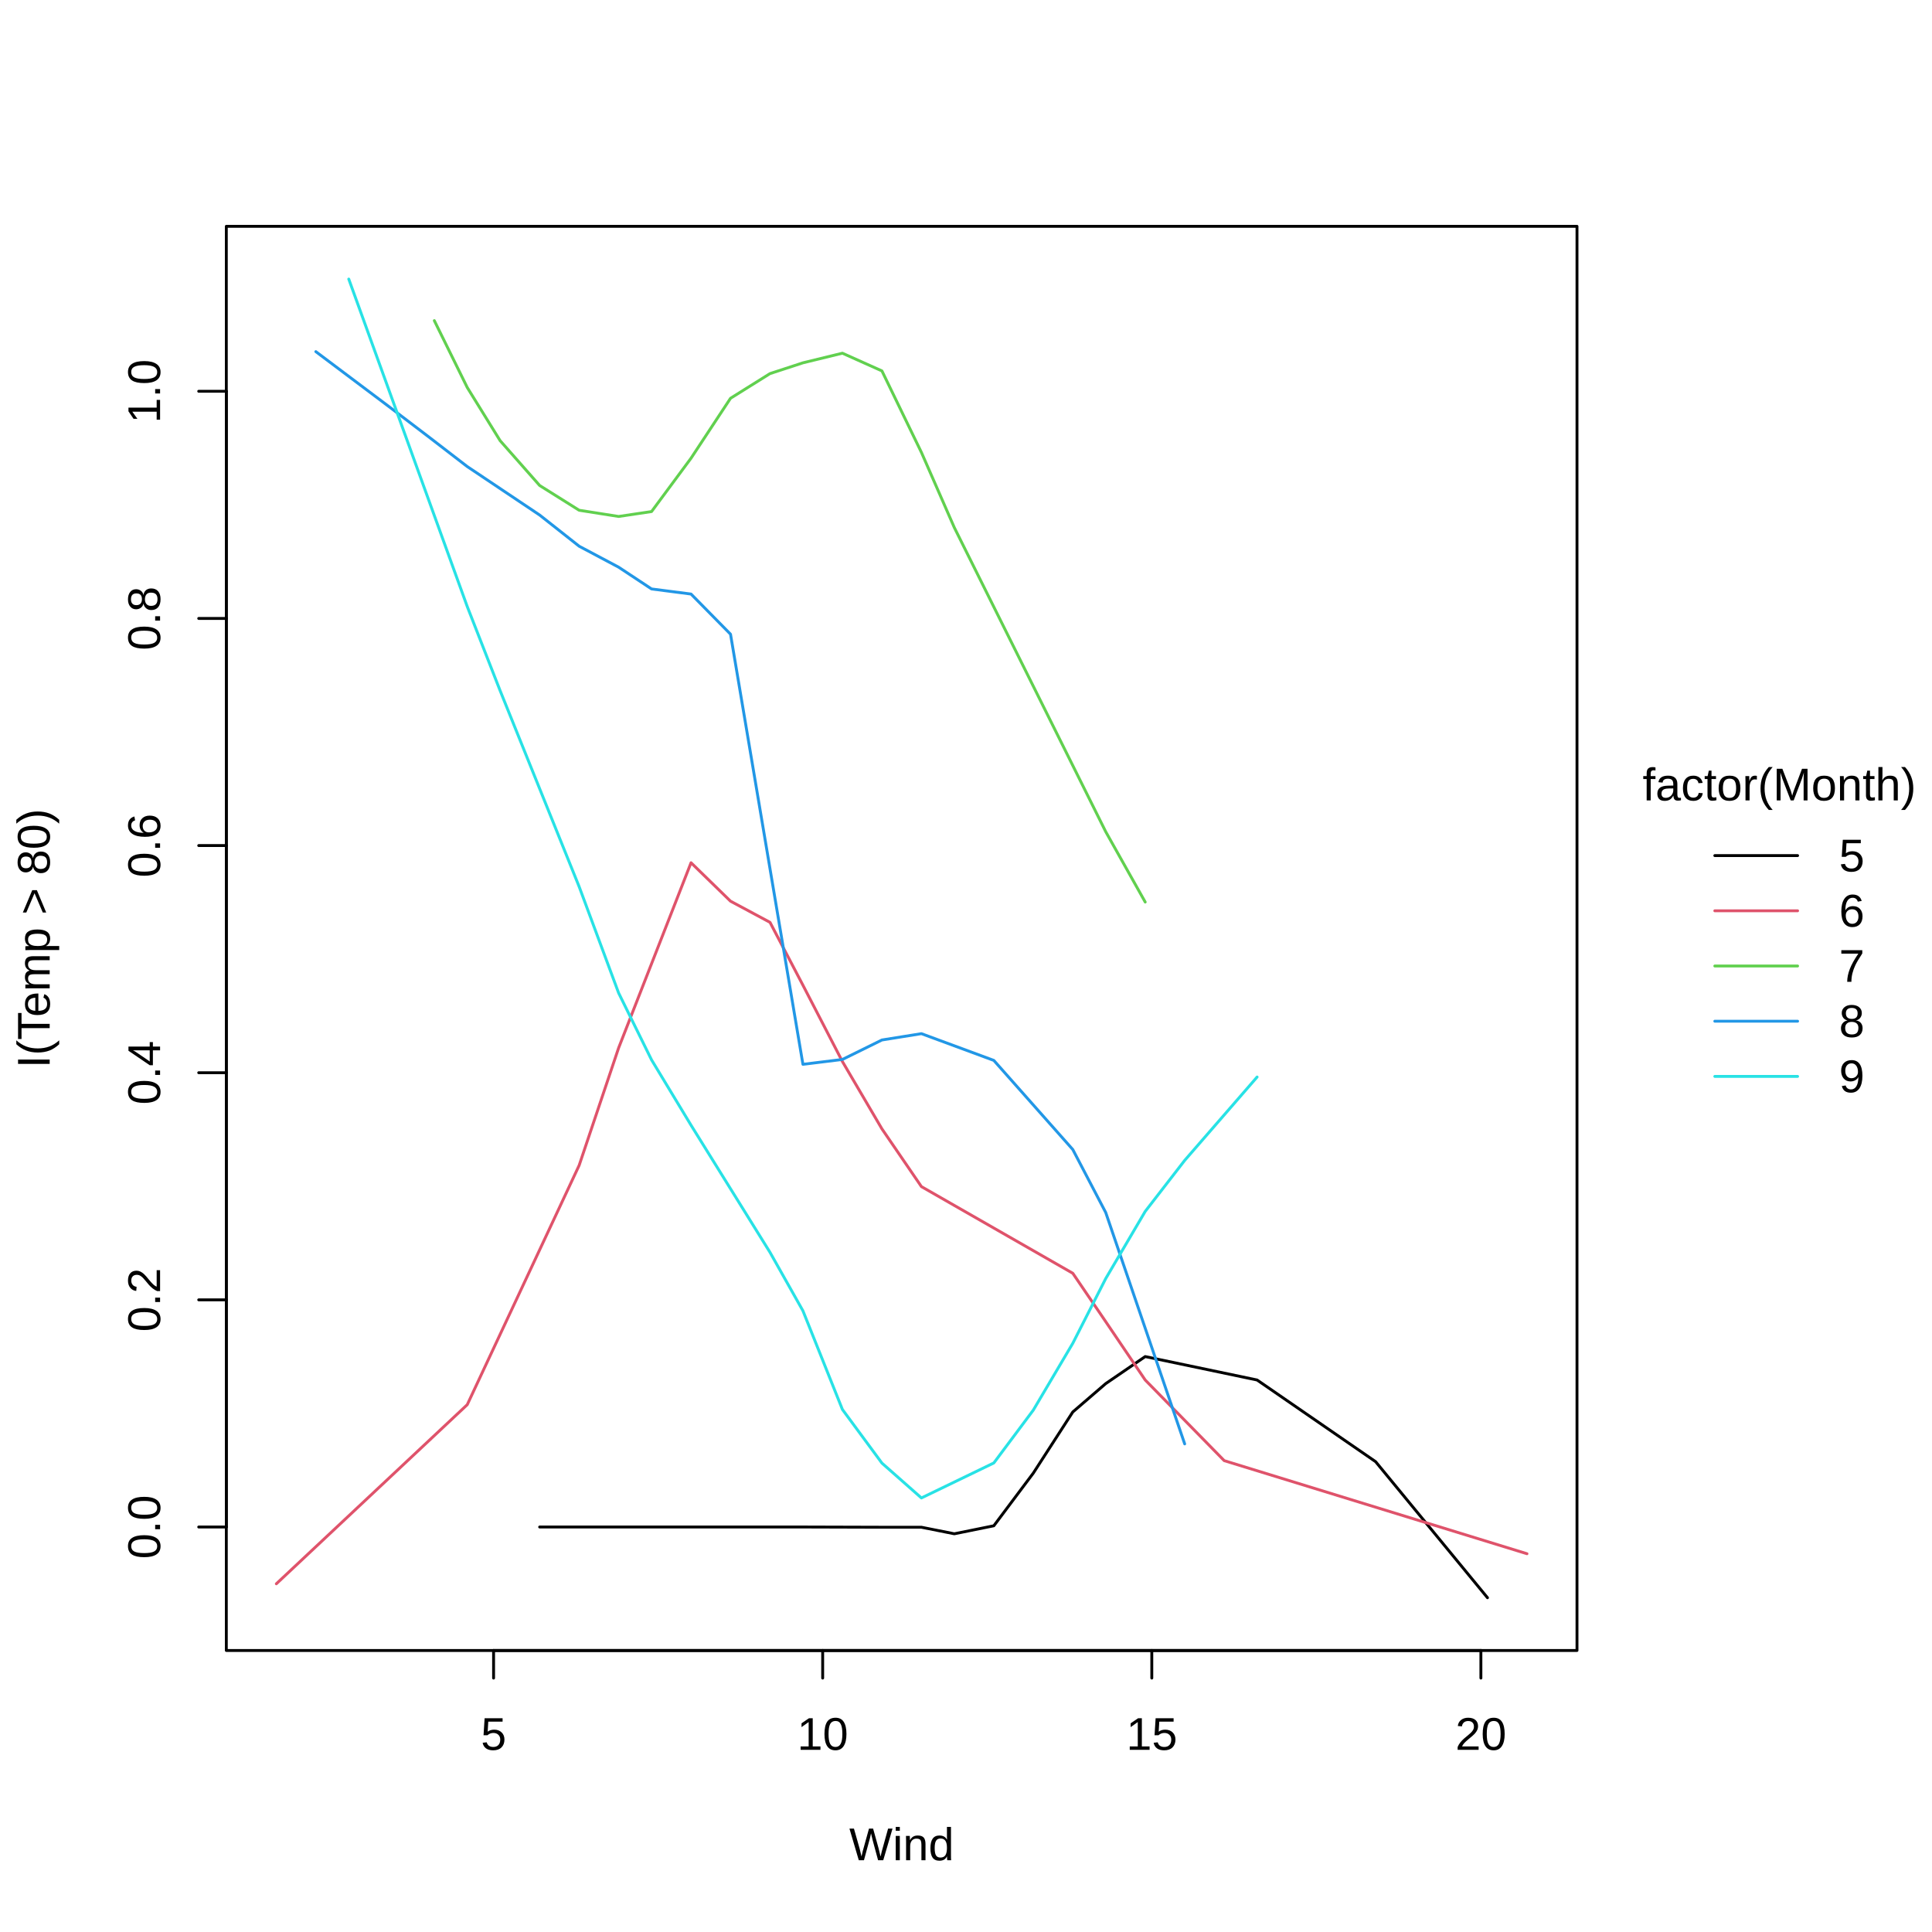
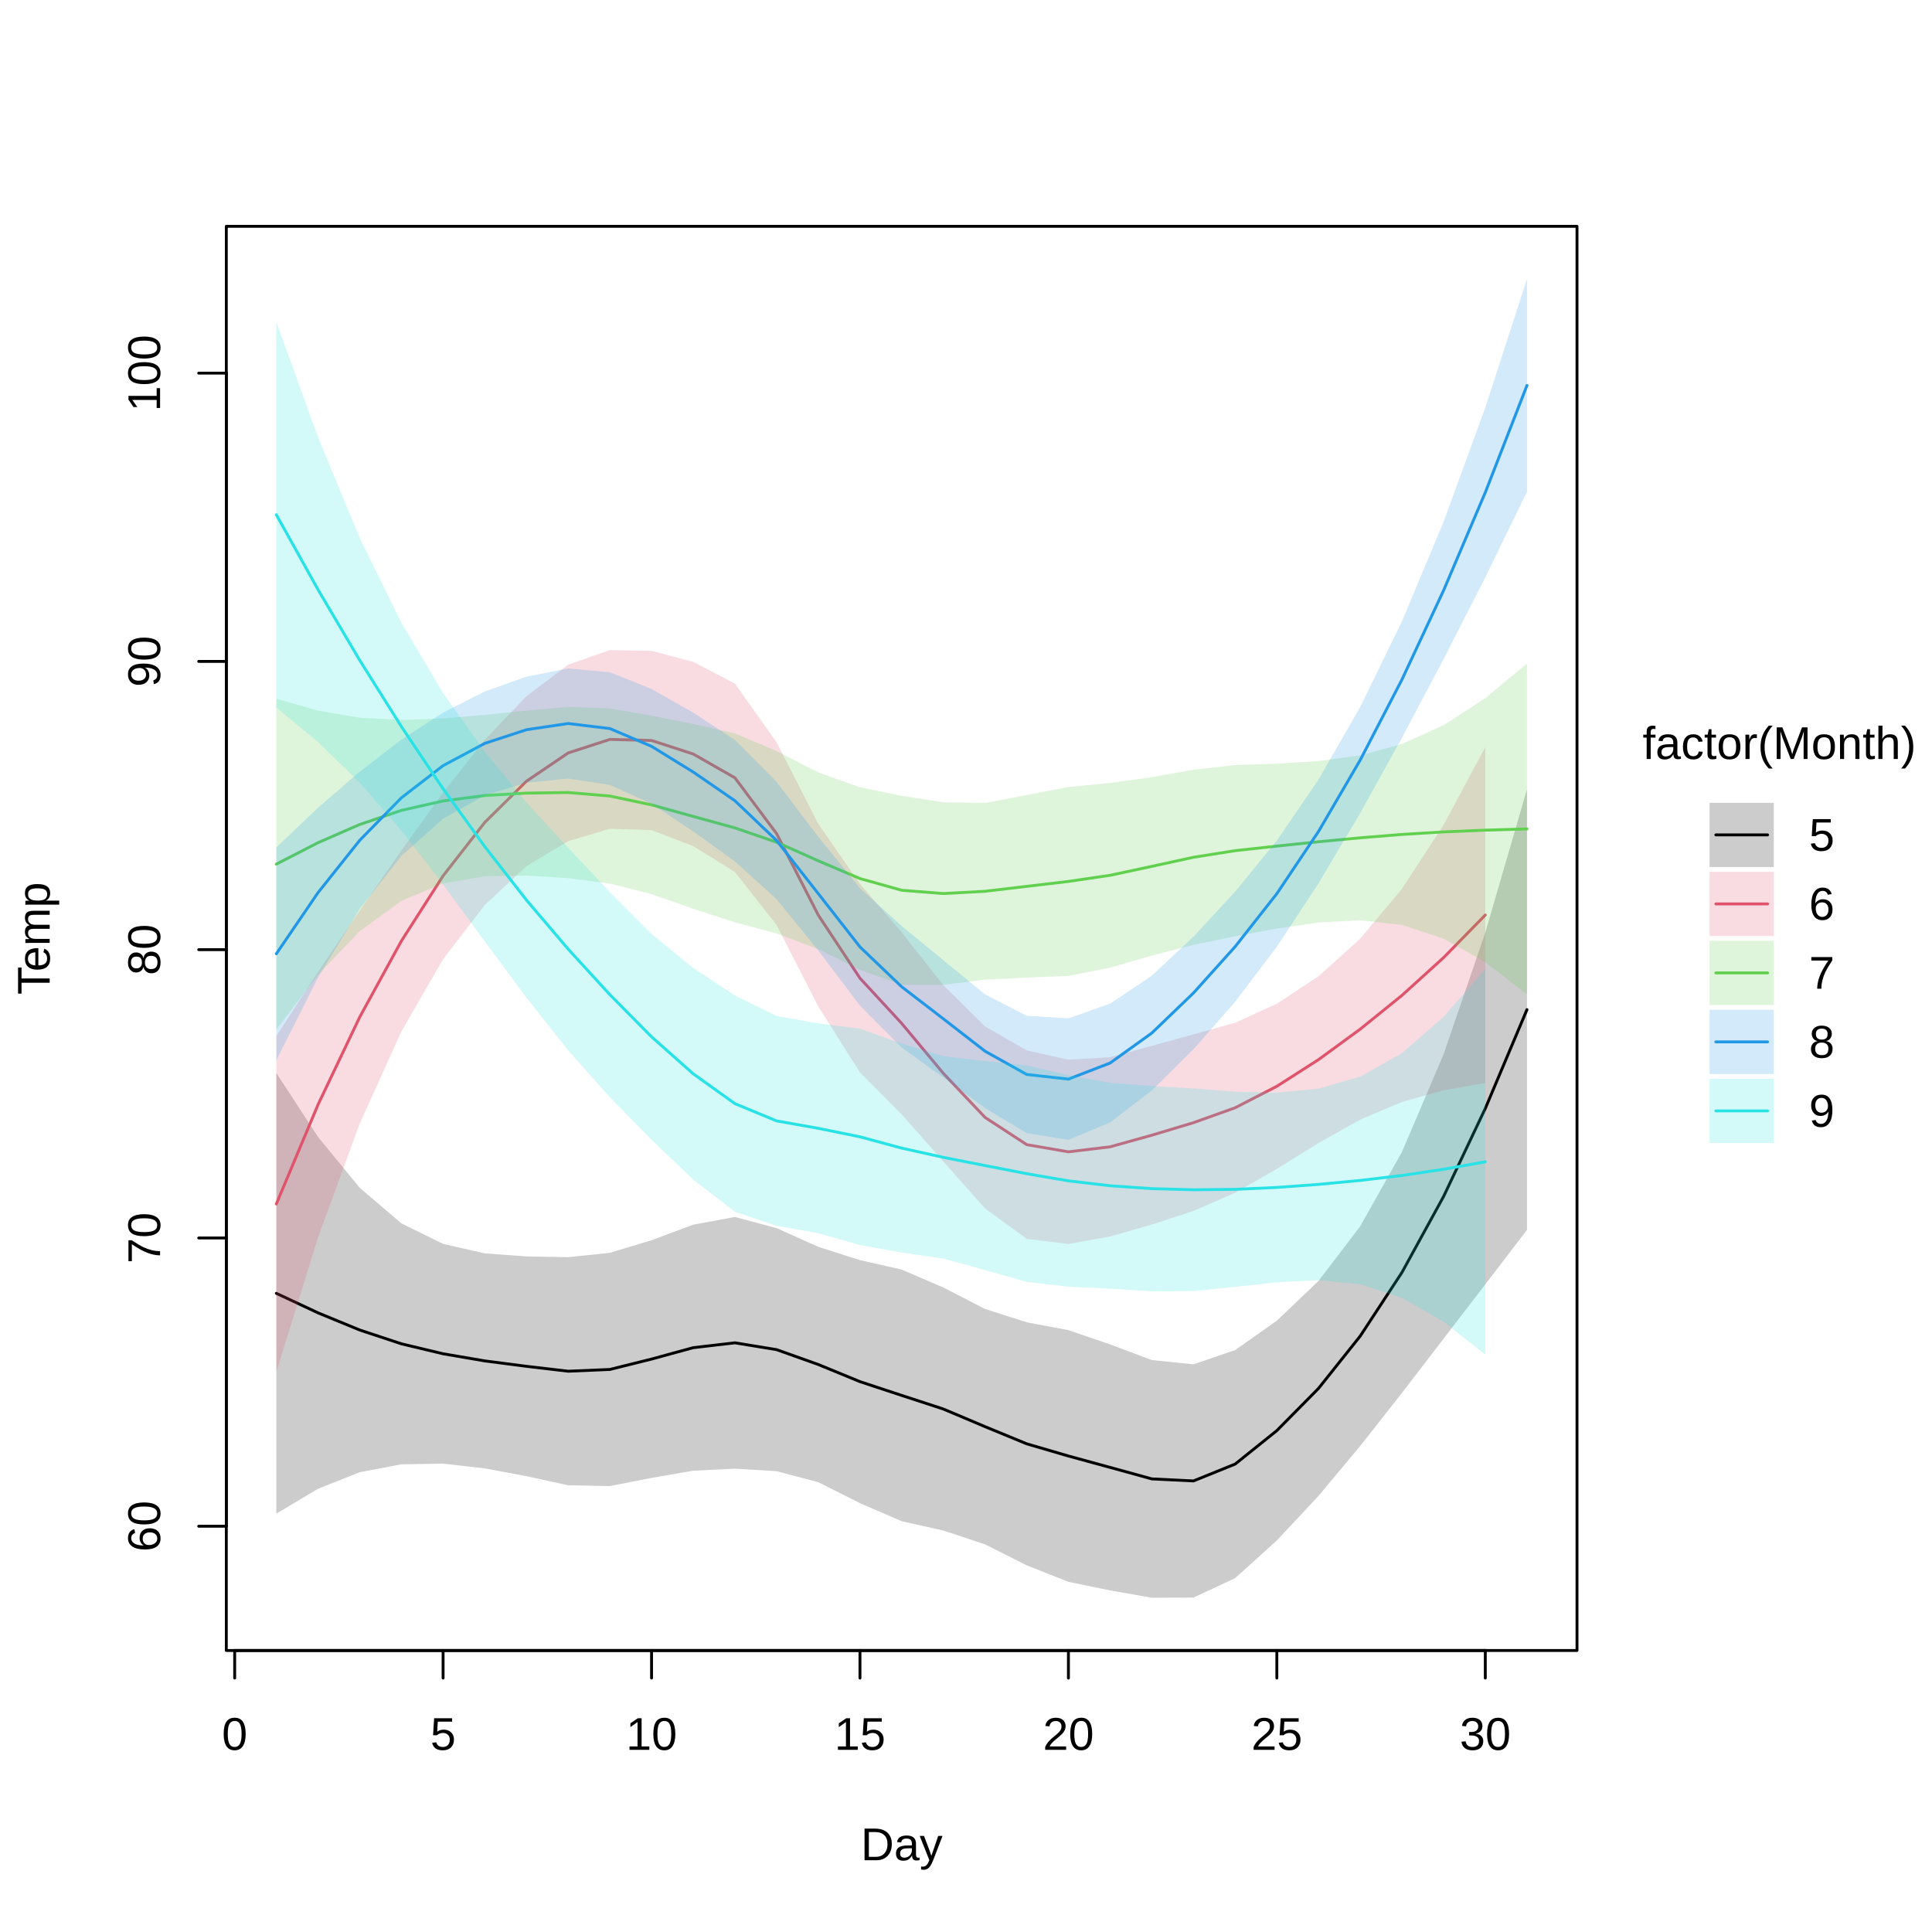
<svg xmlns="http://www.w3.org/2000/svg" class="svglite" width="504.00pt" height="504.00pt" viewBox="0 0 504.00 504.00">
  <defs>
    <style type="text/css">
    .svglite line, .svglite polyline, .svglite polygon, .svglite path, .svglite rect, .svglite circle {
      fill: none;
      stroke: #000000;
      stroke-linecap: round;
      stroke-linejoin: round;
      stroke-miterlimit: 10.00;
    }
    .svglite text {
      white-space: pre;
    }
  </style>
  </defs>
  <rect width="100%" height="100%" style="stroke: none; fill: #FFFFFF;" />
  <defs>
    <clipPath id="cpMC4wMHw1MDQuMDB8MC4wMHw1MDQuMDA=">
      <rect x="0.00" y="0.00" width="504.00" height="504.00" />
    </clipPath>
  </defs>
  <g clip-path="url(#cpMC4wMHw1MDQuMDB8MC4wMHw1MDQuMDA=)">
-     <line x1="447.34" y1="223.20" x2="468.94" y2="223.20" style="stroke-width: 0.75;" />
-     <line x1="447.34" y1="237.60" x2="468.94" y2="237.60" style="stroke-width: 0.75; stroke: #DF536B;" />
-     <line x1="447.34" y1="252.00" x2="468.94" y2="252.00" style="stroke-width: 0.75; stroke: #61D04F;" />
-     <line x1="447.34" y1="266.40" x2="468.94" y2="266.40" style="stroke-width: 0.75; stroke: #2297E6;" />
-     <line x1="447.34" y1="280.80" x2="468.94" y2="280.80" style="stroke-width: 0.75; stroke: #28E2E5;" />
-     <text x="464.18" y="208.80" text-anchor="middle" style="font-size: 12.00px; font-family: &quot;Liberation Sans&quot;;" textLength="71.37px" lengthAdjust="spacingAndGlyphs">factor(Month)</text>
-     <text x="479.74" y="227.33" style="font-size: 12.00px; font-family: &quot;Liberation Sans&quot;;" textLength="6.67px" lengthAdjust="spacingAndGlyphs">5</text>
-     <text x="479.74" y="241.73" style="font-size: 12.00px; font-family: &quot;Liberation Sans&quot;;" textLength="6.67px" lengthAdjust="spacingAndGlyphs">6</text>
-     <text x="479.74" y="256.13" style="font-size: 12.00px; font-family: &quot;Liberation Sans&quot;;" textLength="6.67px" lengthAdjust="spacingAndGlyphs">7</text>
-     <text x="479.74" y="270.53" style="font-size: 12.00px; font-family: &quot;Liberation Sans&quot;;" textLength="6.67px" lengthAdjust="spacingAndGlyphs">8</text>
-     <text x="479.74" y="284.93" style="font-size: 12.00px; font-family: &quot;Liberation Sans&quot;;" textLength="6.67px" lengthAdjust="spacingAndGlyphs">9</text>
+     <line x1="447.61" y1="217.80" x2="461.11" y2="217.80" style="stroke-width: 0.75;" />
+     <line x1="447.61" y1="235.80" x2="461.11" y2="235.80" style="stroke-width: 0.75; stroke: #DF536B;" />
+     <line x1="447.61" y1="253.80" x2="461.11" y2="253.80" style="stroke-width: 0.75; stroke: #61D04F;" />
+     <line x1="447.61" y1="271.80" x2="461.11" y2="271.80" style="stroke-width: 0.75; stroke: #2297E6;" />
+     <line x1="447.61" y1="289.80" x2="461.11" y2="289.80" style="stroke-width: 0.75; stroke: #28E2E5;" />
+     <rect x="445.98" y="209.43" width="16.75" height="16.75" style="stroke-width: 0.00; fill: #000000; fill-opacity: 0.20;" />
+     <rect x="445.98" y="227.43" width="16.75" height="16.75" style="stroke-width: 0.00; stroke: #DF536B; fill: #DF536B; fill-opacity: 0.20;" />
+     <rect x="445.98" y="245.43" width="16.75" height="16.75" style="stroke-width: 0.00; stroke: #61D04F; fill: #61D04F; fill-opacity: 0.20;" />
+     <rect x="445.98" y="263.43" width="16.75" height="16.75" style="stroke-width: 0.00; stroke: #2297E6; fill: #2297E6; fill-opacity: 0.20;" />
+     <rect x="445.98" y="281.43" width="16.75" height="16.75" style="stroke-width: 0.00; stroke: #28E2E5; fill: #28E2E5; fill-opacity: 0.20;" />
+     <text x="464.18" y="198.00" text-anchor="middle" style="font-size: 12.00px; font-family: &quot;Liberation Sans&quot;;" textLength="71.37px" lengthAdjust="spacingAndGlyphs">factor(Month)</text>
+     <text x="471.91" y="221.93" style="font-size: 12.00px; font-family: &quot;Liberation Sans&quot;;" textLength="6.67px" lengthAdjust="spacingAndGlyphs">5</text>
+     <text x="471.91" y="239.93" style="font-size: 12.00px; font-family: &quot;Liberation Sans&quot;;" textLength="6.67px" lengthAdjust="spacingAndGlyphs">6</text>
+     <text x="471.91" y="257.93" style="font-size: 12.00px; font-family: &quot;Liberation Sans&quot;;" textLength="6.67px" lengthAdjust="spacingAndGlyphs">7</text>
+     <text x="471.91" y="275.93" style="font-size: 12.00px; font-family: &quot;Liberation Sans&quot;;" textLength="6.67px" lengthAdjust="spacingAndGlyphs">8</text>
+     <text x="471.91" y="293.93" style="font-size: 12.00px; font-family: &quot;Liberation Sans&quot;;" textLength="6.67px" lengthAdjust="spacingAndGlyphs">9</text>
  </g>
  <defs>
    <clipPath id="cpMC4wMHw0MTEuMzl8MC4wMHw1MDQuMDA=">
      <rect x="0.00" y="0.00" width="411.39" height="504.00" />
    </clipPath>
  </defs>
  <g clip-path="url(#cpMC4wMHw0MTEuMzl8MC4wMHw1MDQuMDA=)">
-     <text x="235.22" y="485.28" text-anchor="middle" style="font-size: 12.00px; font-family: &quot;Liberation Sans&quot;;" textLength="27.34px" lengthAdjust="spacingAndGlyphs">Wind</text>
-     <text transform="translate(12.96,244.80) rotate(-90)" text-anchor="middle" style="font-size: 12.00px; font-family: &quot;Liberation Sans&quot;;" textLength="67.70px" lengthAdjust="spacingAndGlyphs">I(Temp &gt; 80)</text>
+     <text x="235.22" y="485.28" text-anchor="middle" style="font-size: 12.00px; font-family: &quot;Liberation Sans&quot;;" textLength="21.35px" lengthAdjust="spacingAndGlyphs">Day</text>
+     <text transform="translate(12.96,244.80) rotate(-90)" text-anchor="middle" style="font-size: 12.00px; font-family: &quot;Liberation Sans&quot;;" textLength="29.35px" lengthAdjust="spacingAndGlyphs">Temp</text>
  </g>
  <g clip-path="url(#cpMC4wMHw1MDQuMDB8MC4wMHw1MDQuMDA=)">
-     <line x1="128.76" y1="430.56" x2="386.32" y2="430.56" style="stroke-width: 0.75;" />
-     <line x1="128.76" y1="430.56" x2="128.76" y2="437.76" style="stroke-width: 0.75;" />
-     <line x1="214.61" y1="430.56" x2="214.61" y2="437.76" style="stroke-width: 0.75;" />
-     <line x1="300.47" y1="430.56" x2="300.47" y2="437.76" style="stroke-width: 0.75;" />
-     <line x1="386.32" y1="430.56" x2="386.32" y2="437.76" style="stroke-width: 0.75;" />
-     <text x="128.76" y="456.48" text-anchor="middle" style="font-size: 12.00px; font-family: &quot;Liberation Sans&quot;;" textLength="6.67px" lengthAdjust="spacingAndGlyphs">5</text>
-     <text x="214.61" y="456.48" text-anchor="middle" style="font-size: 12.00px; font-family: &quot;Liberation Sans&quot;;" textLength="13.35px" lengthAdjust="spacingAndGlyphs">10</text>
-     <text x="300.47" y="456.48" text-anchor="middle" style="font-size: 12.00px; font-family: &quot;Liberation Sans&quot;;" textLength="13.35px" lengthAdjust="spacingAndGlyphs">15</text>
-     <text x="386.32" y="456.48" text-anchor="middle" style="font-size: 12.00px; font-family: &quot;Liberation Sans&quot;;" textLength="13.35px" lengthAdjust="spacingAndGlyphs">20</text>
-     <line x1="59.04" y1="398.35" x2="59.04" y2="102.07" style="stroke-width: 0.75;" />
-     <line x1="59.04" y1="398.35" x2="51.84" y2="398.35" style="stroke-width: 0.75;" />
-     <line x1="59.04" y1="339.09" x2="51.84" y2="339.09" style="stroke-width: 0.75;" />
-     <line x1="59.04" y1="279.84" x2="51.84" y2="279.84" style="stroke-width: 0.75;" />
-     <line x1="59.04" y1="220.58" x2="51.84" y2="220.58" style="stroke-width: 0.75;" />
-     <line x1="59.04" y1="161.33" x2="51.84" y2="161.33" style="stroke-width: 0.75;" />
-     <line x1="59.04" y1="102.07" x2="51.84" y2="102.07" style="stroke-width: 0.75;" />
-     <text transform="translate(41.76,398.35) rotate(-90)" text-anchor="middle" style="font-size: 12.00px; font-family: &quot;Liberation Sans&quot;;" textLength="16.68px" lengthAdjust="spacingAndGlyphs">0.0</text>
-     <text transform="translate(41.76,339.09) rotate(-90)" text-anchor="middle" style="font-size: 12.00px; font-family: &quot;Liberation Sans&quot;;" textLength="16.68px" lengthAdjust="spacingAndGlyphs">0.2</text>
-     <text transform="translate(41.76,279.84) rotate(-90)" text-anchor="middle" style="font-size: 12.00px; font-family: &quot;Liberation Sans&quot;;" textLength="16.68px" lengthAdjust="spacingAndGlyphs">0.4</text>
-     <text transform="translate(41.76,220.58) rotate(-90)" text-anchor="middle" style="font-size: 12.00px; font-family: &quot;Liberation Sans&quot;;" textLength="16.68px" lengthAdjust="spacingAndGlyphs">0.6</text>
-     <text transform="translate(41.76,161.33) rotate(-90)" text-anchor="middle" style="font-size: 12.00px; font-family: &quot;Liberation Sans&quot;;" textLength="16.68px" lengthAdjust="spacingAndGlyphs">0.8</text>
-     <text transform="translate(41.76,102.07) rotate(-90)" text-anchor="middle" style="font-size: 12.00px; font-family: &quot;Liberation Sans&quot;;" textLength="16.68px" lengthAdjust="spacingAndGlyphs">1.0</text>
+     <line x1="61.22" y1="430.56" x2="387.47" y2="430.56" style="stroke-width: 0.75;" />
+     <line x1="61.22" y1="430.56" x2="61.22" y2="437.76" style="stroke-width: 0.75;" />
+     <line x1="115.59" y1="430.56" x2="115.59" y2="437.76" style="stroke-width: 0.75;" />
+     <line x1="169.97" y1="430.56" x2="169.97" y2="437.76" style="stroke-width: 0.75;" />
+     <line x1="224.34" y1="430.56" x2="224.34" y2="437.76" style="stroke-width: 0.75;" />
+     <line x1="278.72" y1="430.56" x2="278.72" y2="437.76" style="stroke-width: 0.75;" />
+     <line x1="333.09" y1="430.56" x2="333.09" y2="437.76" style="stroke-width: 0.75;" />
+     <line x1="387.47" y1="430.56" x2="387.47" y2="437.76" style="stroke-width: 0.75;" />
+     <text x="61.22" y="456.48" text-anchor="middle" style="font-size: 12.00px; font-family: &quot;Liberation Sans&quot;;" textLength="6.67px" lengthAdjust="spacingAndGlyphs">0</text>
+     <text x="115.59" y="456.48" text-anchor="middle" style="font-size: 12.00px; font-family: &quot;Liberation Sans&quot;;" textLength="6.67px" lengthAdjust="spacingAndGlyphs">5</text>
+     <text x="169.97" y="456.48" text-anchor="middle" style="font-size: 12.00px; font-family: &quot;Liberation Sans&quot;;" textLength="13.35px" lengthAdjust="spacingAndGlyphs">10</text>
+     <text x="224.34" y="456.48" text-anchor="middle" style="font-size: 12.00px; font-family: &quot;Liberation Sans&quot;;" textLength="13.35px" lengthAdjust="spacingAndGlyphs">15</text>
+     <text x="278.72" y="456.48" text-anchor="middle" style="font-size: 12.00px; font-family: &quot;Liberation Sans&quot;;" textLength="13.35px" lengthAdjust="spacingAndGlyphs">20</text>
+     <text x="333.09" y="456.48" text-anchor="middle" style="font-size: 12.00px; font-family: &quot;Liberation Sans&quot;;" textLength="13.35px" lengthAdjust="spacingAndGlyphs">25</text>
+     <text x="387.47" y="456.48" text-anchor="middle" style="font-size: 12.00px; font-family: &quot;Liberation Sans&quot;;" textLength="13.35px" lengthAdjust="spacingAndGlyphs">30</text>
+     <line x1="59.04" y1="398.15" x2="59.04" y2="97.34" style="stroke-width: 0.75;" />
+     <line x1="59.04" y1="398.15" x2="51.84" y2="398.15" style="stroke-width: 0.75;" />
+     <line x1="59.04" y1="322.95" x2="51.84" y2="322.95" style="stroke-width: 0.75;" />
+     <line x1="59.04" y1="247.74" x2="51.84" y2="247.74" style="stroke-width: 0.75;" />
+     <line x1="59.04" y1="172.54" x2="51.84" y2="172.54" style="stroke-width: 0.75;" />
+     <line x1="59.04" y1="97.34" x2="51.84" y2="97.34" style="stroke-width: 0.75;" />
+     <text transform="translate(41.76,398.15) rotate(-90)" text-anchor="middle" style="font-size: 12.00px; font-family: &quot;Liberation Sans&quot;;" textLength="13.35px" lengthAdjust="spacingAndGlyphs">60</text>
+     <text transform="translate(41.76,322.95) rotate(-90)" text-anchor="middle" style="font-size: 12.00px; font-family: &quot;Liberation Sans&quot;;" textLength="13.35px" lengthAdjust="spacingAndGlyphs">70</text>
+     <text transform="translate(41.76,247.74) rotate(-90)" text-anchor="middle" style="font-size: 12.00px; font-family: &quot;Liberation Sans&quot;;" textLength="13.35px" lengthAdjust="spacingAndGlyphs">80</text>
+     <text transform="translate(41.76,172.54) rotate(-90)" text-anchor="middle" style="font-size: 12.00px; font-family: &quot;Liberation Sans&quot;;" textLength="13.35px" lengthAdjust="spacingAndGlyphs">90</text>
+     <text transform="translate(41.76,97.34) rotate(-90)" text-anchor="middle" style="font-size: 12.00px; font-family: &quot;Liberation Sans&quot;;" textLength="20.02px" lengthAdjust="spacingAndGlyphs">100</text>
    <polygon points="59.04,430.56 411.39,430.56 411.39,59.04 59.04,59.04 " style="stroke-width: 0.75;" />
  </g>
  <defs>
    <clipPath id="cpNTkuMDR8NDExLjM5fDU5LjA0fDQzMC41Ng==">
      <rect x="59.04" y="59.04" width="352.35" height="371.52" />
    </clipPath>
  </defs>
  <g clip-path="url(#cpNTkuMDR8NDExLjM5fDU5LjA0fDQzMC41Ng==)">
-     <polyline points="140.78,398.35 161.38,398.35 169.97,398.35 169.97,398.35 180.27,398.35 180.27,398.35 190.57,398.35 190.57,398.35 200.87,398.35 209.46,398.35 209.46,398.35 209.46,398.35 209.46,398.35 230.07,398.41 240.37,398.41 240.37,398.41 240.37,398.41 248.95,400.12 248.95,400.12 248.95,400.12 259.26,398.03 269.56,384.29 279.86,368.34 288.45,360.94 298.75,353.89 298.75,353.89 298.75,353.89 327.94,360.00 327.94,360.00 358.85,381.30 388.04,416.80 " style="stroke-width: 0.75;" />
-     <polyline points="72.09,413.16 121.89,366.44 151.08,304.01 151.08,304.01 161.38,273.37 180.27,225.06 180.27,225.06 180.27,225.06 180.27,225.06 190.57,235.09 190.57,235.09 200.87,240.61 200.87,240.61 200.87,240.61 209.46,257.01 209.46,257.01 219.76,276.92 219.76,276.92 230.07,294.49 240.37,309.55 240.37,309.55 240.37,309.55 240.37,309.55 279.86,332.16 279.86,332.16 288.45,344.78 298.75,360.00 298.75,360.00 319.36,381.04 398.34,405.32 " style="stroke-width: 0.75; stroke: #DF536B;" />
-     <polyline points="113.30,83.64 121.89,101.08 130.47,114.96 130.47,114.96 140.78,126.65 151.08,133.11 151.08,133.11 161.38,134.73 161.38,134.73 169.97,133.45 169.97,133.45 169.97,133.45 169.97,133.45 180.27,119.53 190.57,103.90 190.57,103.90 190.57,103.90 200.87,97.46 200.87,97.46 200.87,97.46 209.46,94.65 219.76,92.14 230.07,96.76 230.07,96.76 240.37,118.02 240.37,118.02 248.95,137.62 288.45,216.97 288.45,216.97 298.75,235.32 298.75,235.32 " style="stroke-width: 0.75; stroke: #61D04F;" />
-     <polyline points="82.39,91.73 101.28,105.93 111.58,113.77 121.89,121.71 140.78,134.36 151.08,142.49 151.08,142.49 151.08,142.49 161.38,147.96 161.38,147.96 169.97,153.64 169.97,153.64 169.97,153.64 180.27,154.97 180.27,154.97 190.57,165.44 209.46,277.65 209.46,277.65 209.46,277.65 219.76,276.38 219.76,276.38 219.76,276.38 230.07,271.30 240.37,269.65 240.37,269.65 240.37,269.65 240.37,269.65 259.26,276.63 279.86,299.88 288.45,316.31 309.05,376.67 " style="stroke-width: 0.75; stroke: #2297E6;" />
-     <polyline points="90.98,72.80 121.89,158.23 130.47,180.18 151.08,231.30 161.38,259.04 161.38,259.04 161.38,259.04 169.97,276.49 180.27,293.53 180.27,293.53 200.87,326.70 209.46,341.95 219.76,367.69 219.76,367.69 219.76,367.69 219.76,367.69 219.76,367.69 230.07,381.68 230.07,381.68 230.07,381.68 240.37,390.77 240.37,390.77 259.26,381.64 269.56,367.85 279.86,350.42 288.45,333.54 298.75,316.02 309.05,302.71 309.05,302.71 327.94,280.96 " style="stroke-width: 0.75; stroke: #28E2E5;" />
+     <polygon points="72.09,394.86 82.97,388.37 93.84,384.06 104.72,381.99 115.59,381.82 126.47,383.06 137.34,385.09 148.22,387.46 159.09,387.67 169.97,385.54 180.84,383.66 191.72,383.13 202.59,383.79 213.47,386.66 224.34,392.13 235.22,396.84 246.09,399.27 256.97,402.88 267.84,408.35 278.72,412.65 289.59,414.89 300.47,416.80 311.34,416.76 322.22,411.68 333.09,401.86 343.97,390.23 354.84,377.20 365.72,363.38 376.59,349.22 387.47,335.05 398.34,320.85 398.34,205.91 387.47,243.28 376.59,275.02 365.72,300.53 354.84,319.89 343.97,334.14 333.09,344.53 322.22,352.19 311.34,355.91 300.47,354.80 289.59,350.71 278.72,347.00 267.84,344.95 256.97,341.47 246.09,335.87 235.22,331.19 224.34,328.73 213.47,325.26 202.59,320.38 191.72,317.47 180.84,319.48 169.97,323.54 159.09,326.82 148.22,327.96 137.34,327.76 126.47,326.97 115.59,324.50 104.72,319.14 93.84,309.86 82.97,296.60 72.09,279.92 " style="stroke-width: 0.75; stroke: none; fill: #000000; fill-opacity: 0.20;" />
+     <polyline points="72.09,337.39 82.97,342.49 93.84,346.96 104.72,350.56 115.59,353.16 126.47,355.02 137.34,356.43 148.22,357.71 159.09,357.25 169.97,354.54 180.84,351.57 191.72,350.30 202.59,352.08 213.47,355.96 224.34,360.43 235.22,364.02 246.09,367.57 256.97,372.17 267.84,376.65 278.72,379.83 289.59,382.80 300.47,385.80 311.34,386.33 322.22,381.93 333.09,373.20 343.97,362.18 354.84,348.54 365.72,331.95 376.59,312.12 387.47,289.16 398.34,263.38 " style="stroke-width: 0.75;" />
+     <polygon points="72.09,357.90 82.97,322.78 93.84,293.12 104.72,269.05 115.59,250.23 126.47,236.08 137.34,225.95 148.22,219.44 159.09,216.20 169.97,216.56 180.84,220.73 191.72,227.49 202.59,241.31 213.47,262.57 224.34,279.77 235.22,290.71 246.09,303.00 256.97,315.24 267.84,323.18 278.72,324.52 289.59,322.56 300.47,319.45 311.34,315.89 322.22,311.15 333.09,304.92 343.97,298.18 354.84,292.06 365.72,287.47 376.59,284.43 387.47,282.51 387.47,194.88 376.59,215.18 365.72,231.87 354.84,244.88 343.97,254.67 333.09,261.84 322.22,266.81 311.34,269.84 300.47,272.84 289.59,275.79 278.72,276.45 267.84,274.02 256.97,267.76 246.09,257.02 235.22,243.23 224.34,230.60 213.47,214.90 202.59,193.64 191.72,178.33 180.84,172.67 169.97,169.79 159.09,169.59 148.22,173.40 137.34,181.62 126.47,192.99 115.59,206.73 104.72,221.87 93.84,237.52 82.97,253.53 72.09,270.27 " style="stroke-width: 0.75; stroke: none; fill: #DF536B; fill-opacity: 0.20;" />
+     <polyline points="72.09,314.08 82.97,288.15 93.84,265.32 104.72,245.46 115.59,228.48 126.47,214.53 137.34,203.79 148.22,196.42 159.09,192.89 169.97,193.17 180.84,196.70 191.72,202.91 202.59,217.47 213.47,238.73 224.34,255.18 235.22,266.97 246.09,280.01 256.97,291.50 267.84,298.60 278.72,300.48 289.59,299.17 300.47,296.14 311.34,292.87 322.22,288.98 333.09,283.38 343.97,276.42 354.84,268.47 365.72,259.67 376.59,249.81 387.47,238.70 " style="stroke-width: 0.75; stroke: #DF536B;" />
+     <polygon points="72.09,268.57 82.97,254.28 93.84,242.94 104.72,235.00 115.59,230.45 126.47,228.59 137.34,228.42 148.22,229.07 159.09,230.50 169.97,233.25 180.84,237.07 191.72,240.61 202.59,243.51 213.47,247.61 224.34,252.99 235.22,256.89 246.09,256.90 256.97,255.56 267.84,255.02 278.72,254.59 289.59,252.43 300.47,249.29 311.34,246.48 322.22,244.24 333.09,242.25 343.97,240.65 354.84,240.08 365.72,241.28 376.59,244.87 387.47,251.01 398.34,259.39 398.34,173.10 387.47,182.11 376.59,189.16 365.72,194.09 354.84,197.05 343.97,198.54 333.09,199.20 322.22,199.57 311.34,200.80 300.47,202.74 289.59,204.25 278.72,205.30 267.84,207.41 256.97,209.46 246.09,209.30 235.22,207.60 224.34,205.38 213.47,201.51 202.59,195.91 191.72,191.32 180.84,188.89 169.97,186.70 159.09,184.81 148.22,184.41 137.34,185.38 126.47,186.48 115.59,187.42 104.72,187.81 93.84,187.23 82.97,185.38 72.09,182.27 " style="stroke-width: 0.75; stroke: none; fill: #61D04F; fill-opacity: 0.20;" />
+     <polyline points="72.09,225.42 82.97,219.83 93.84,215.09 104.72,211.40 115.59,208.94 126.47,207.53 137.34,206.90 148.22,206.74 159.09,207.66 169.97,209.97 180.84,212.98 191.72,215.97 202.59,219.71 213.47,224.56 224.34,229.19 235.22,232.24 246.09,233.10 256.97,232.51 267.84,231.22 278.72,229.94 289.59,228.34 300.47,226.01 311.34,223.64 322.22,221.91 333.09,220.72 343.97,219.59 354.84,218.56 365.72,217.68 376.59,217.02 387.47,216.56 398.34,216.24 " style="stroke-width: 0.75; stroke: #61D04F;" />
+     <polygon points="72.09,276.56 82.97,255.00 93.84,237.12 104.72,223.28 115.59,213.56 126.47,207.46 137.34,204.20 148.22,203.10 159.09,204.75 169.97,209.67 180.84,216.89 191.72,224.73 202.59,234.56 213.47,247.96 224.34,262.32 235.22,273.27 246.09,281.08 256.97,289.05 267.84,295.60 278.72,297.35 289.59,292.81 300.47,284.46 311.34,273.73 322.22,261.30 333.09,246.97 343.97,230.43 354.84,212.10 365.72,192.46 376.59,171.94 387.47,150.61 398.34,128.29 398.34,72.80 387.47,106.31 376.59,136.11 365.72,162.12 354.84,184.43 343.97,203.35 333.09,219.29 322.22,232.58 311.34,244.35 300.47,254.53 289.59,261.82 278.72,265.66 267.84,264.99 256.97,259.41 246.09,250.48 235.22,241.57 224.34,231.71 213.47,218.31 202.59,203.95 191.72,193.04 180.84,185.91 169.97,179.73 159.09,175.37 148.22,174.38 137.34,176.52 126.47,180.38 115.59,185.89 104.72,192.93 93.84,201.30 82.97,210.70 72.09,221.07 " style="stroke-width: 0.75; stroke: none; fill: #2297E6; fill-opacity: 0.20;" />
+     <polyline points="72.09,248.81 82.97,232.85 93.84,219.21 104.72,208.11 115.59,199.73 126.47,193.92 137.34,190.36 148.22,188.74 159.09,190.06 169.97,194.70 180.84,201.40 191.72,208.89 202.59,219.26 213.47,233.13 224.34,247.02 235.22,257.42 246.09,265.78 256.97,274.23 267.84,280.30 278.72,281.51 289.59,277.31 300.47,269.49 311.34,259.04 322.22,246.94 333.09,233.13 343.97,216.89 354.84,198.27 365.72,177.29 376.59,154.02 387.47,128.46 398.34,100.55 " style="stroke-width: 0.75; stroke: #2297E6;" />
+     <polygon points="72.09,184.59 82.97,193.59 93.84,204.17 104.72,216.65 115.59,230.75 126.47,245.60 137.34,260.27 148.22,274.02 159.09,286.24 169.97,297.33 180.84,307.72 191.72,316.14 202.59,319.78 213.47,321.72 224.34,324.79 235.22,326.77 246.09,328.32 256.97,331.32 267.84,334.41 278.72,335.65 289.59,336.18 300.47,336.85 311.34,336.81 322.22,335.71 333.09,334.51 343.97,333.95 354.84,335.03 365.72,338.57 376.59,344.79 387.47,353.39 387.47,252.77 376.59,265.28 365.72,274.73 354.84,280.85 343.97,284.00 333.09,285.03 322.22,284.80 311.34,283.94 300.47,283.32 289.59,282.48 278.72,280.46 267.84,277.95 256.97,276.80 246.09,275.52 235.22,272.25 224.34,268.34 213.47,266.98 202.59,265.04 191.72,259.69 180.84,252.52 169.97,243.63 159.09,232.72 148.22,221.15 137.34,209.36 126.47,196.13 115.59,180.80 104.72,162.47 93.84,140.33 82.97,114.07 72.09,83.97 " style="stroke-width: 0.75; stroke: none; fill: #28E2E5; fill-opacity: 0.20;" />
+     <polyline points="72.09,134.28 82.97,153.83 93.84,172.25 104.72,189.56 115.59,205.77 126.47,220.86 137.34,234.81 148.22,247.59 159.09,259.48 169.97,270.48 180.84,280.12 191.72,287.91 202.59,292.41 213.47,294.35 224.34,296.56 235.22,299.51 246.09,301.92 256.97,304.06 267.84,306.18 278.72,308.05 289.59,309.33 300.47,310.08 311.34,310.38 322.22,310.26 333.09,309.77 343.97,308.97 354.84,307.94 365.72,306.65 376.59,305.03 387.47,303.08 " style="stroke-width: 0.75; stroke: #28E2E5;" />
  </g>
</svg>
